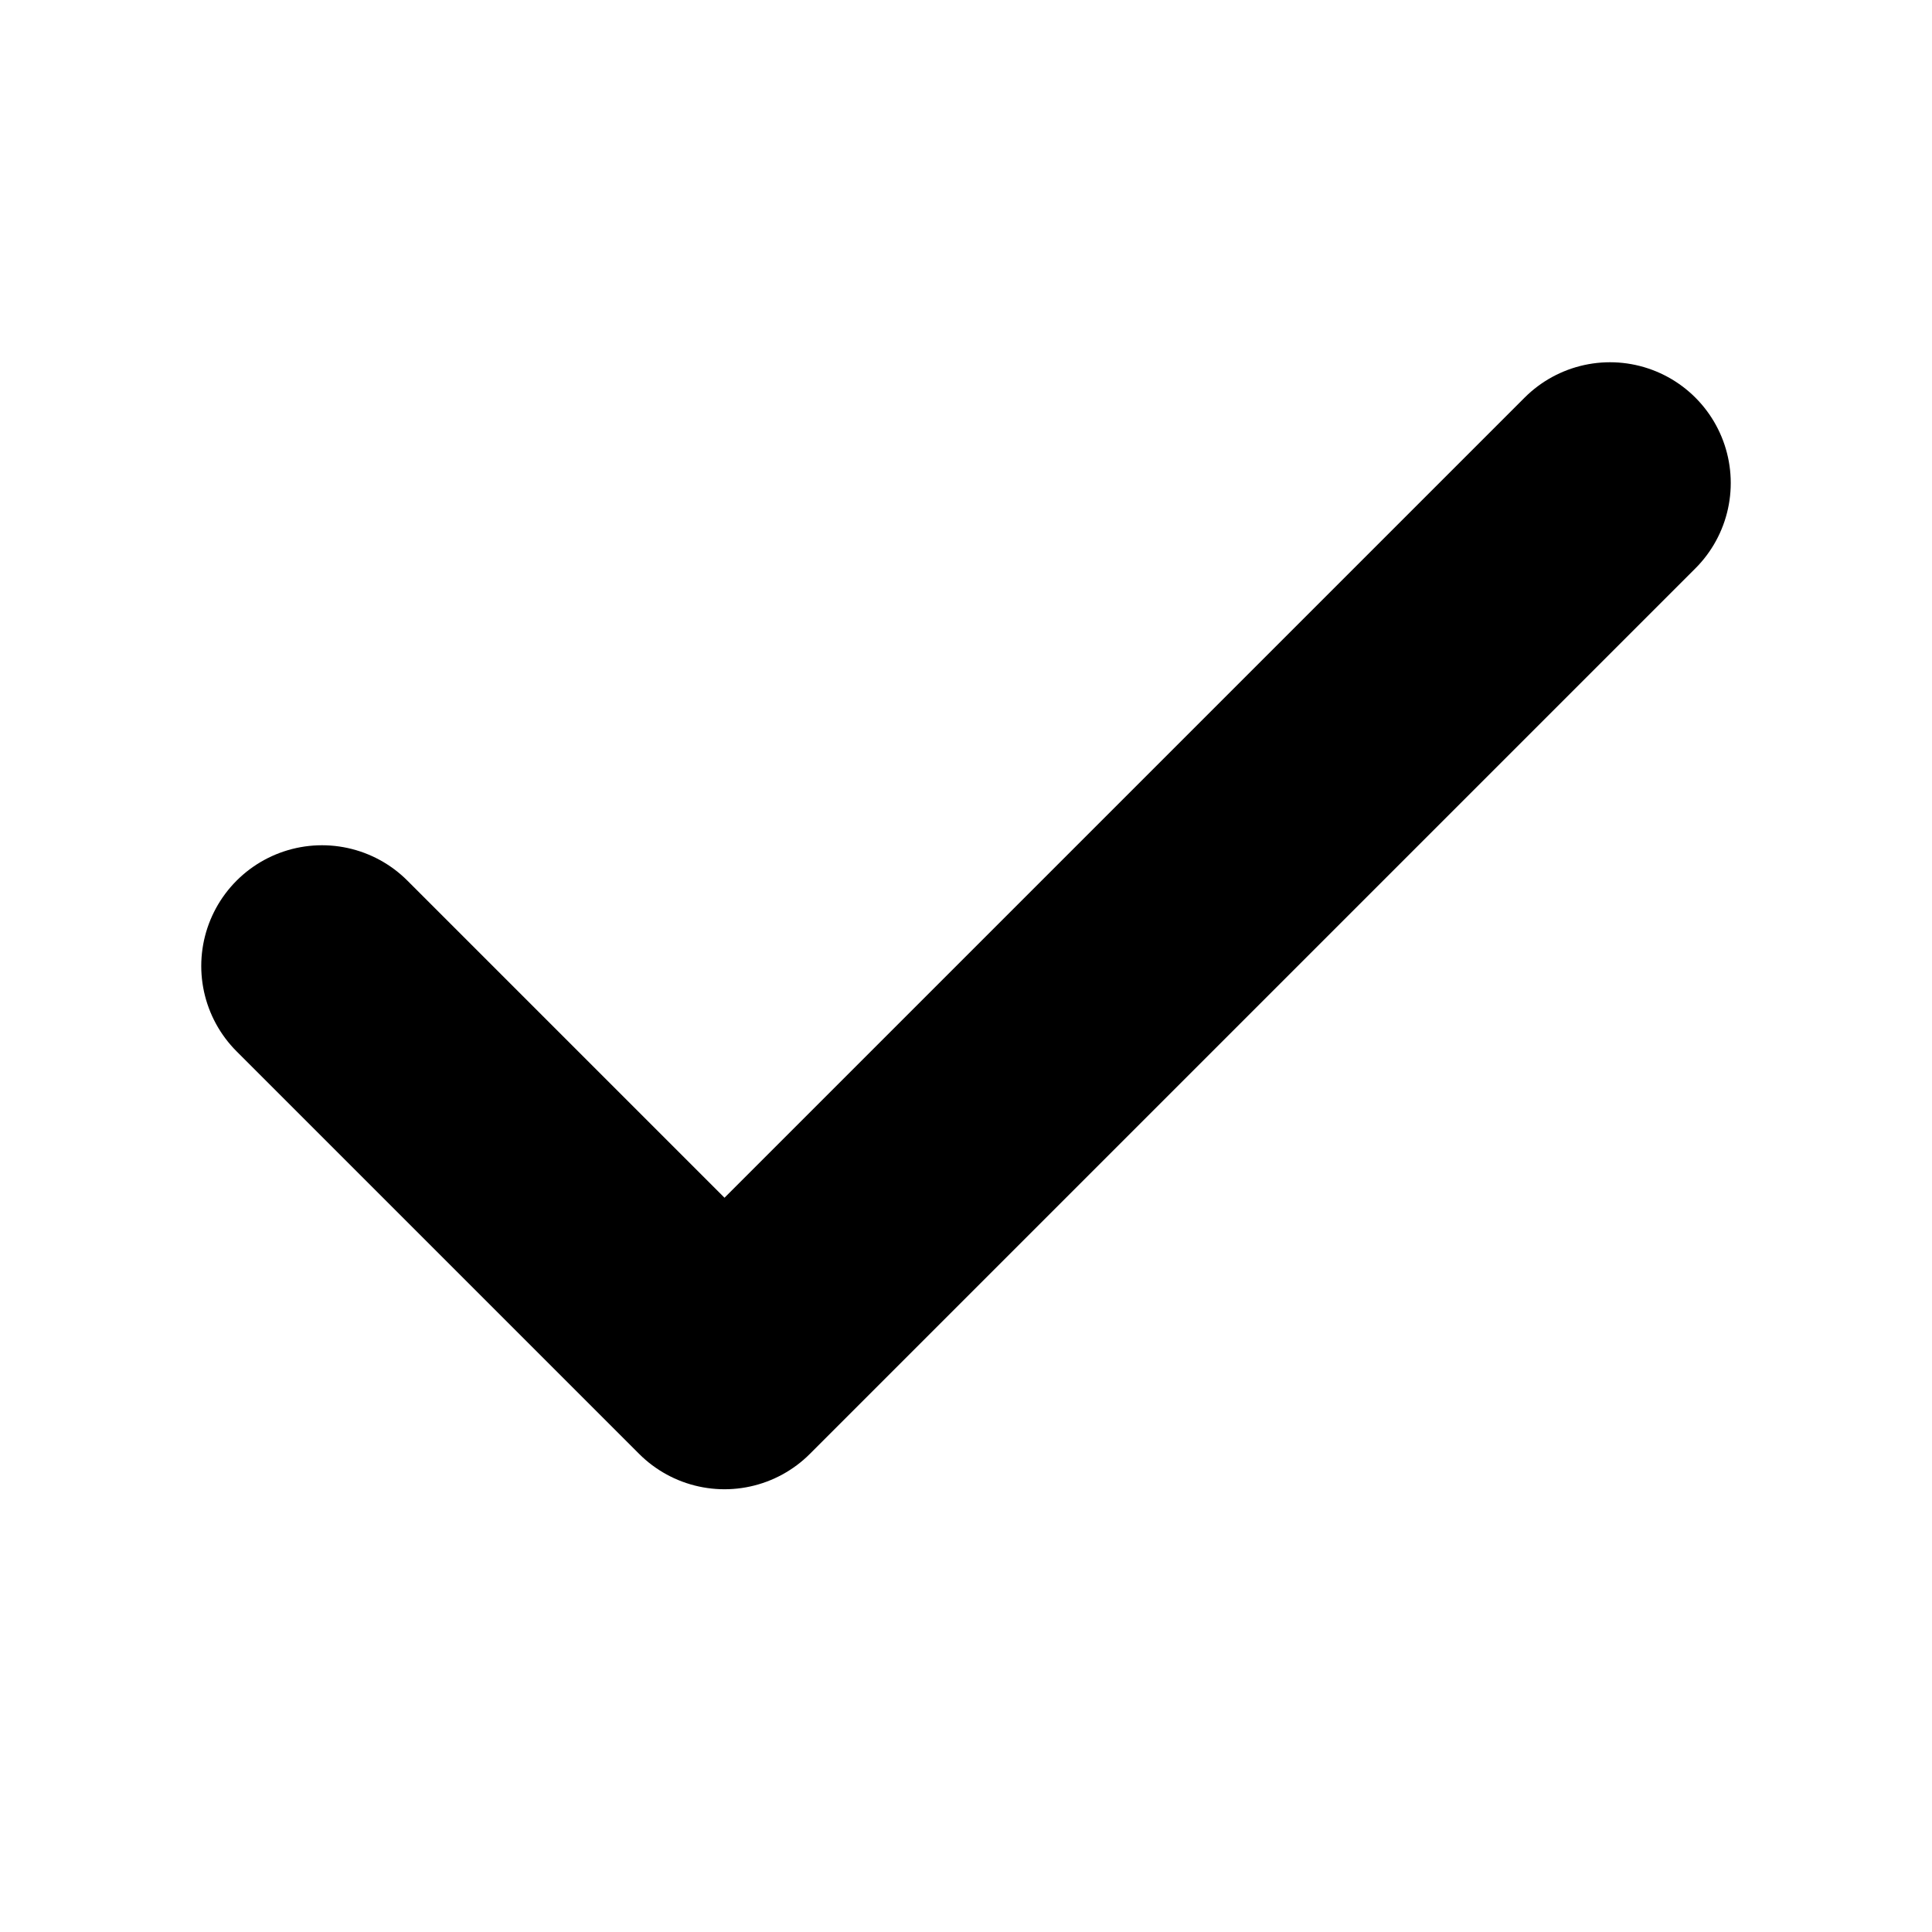
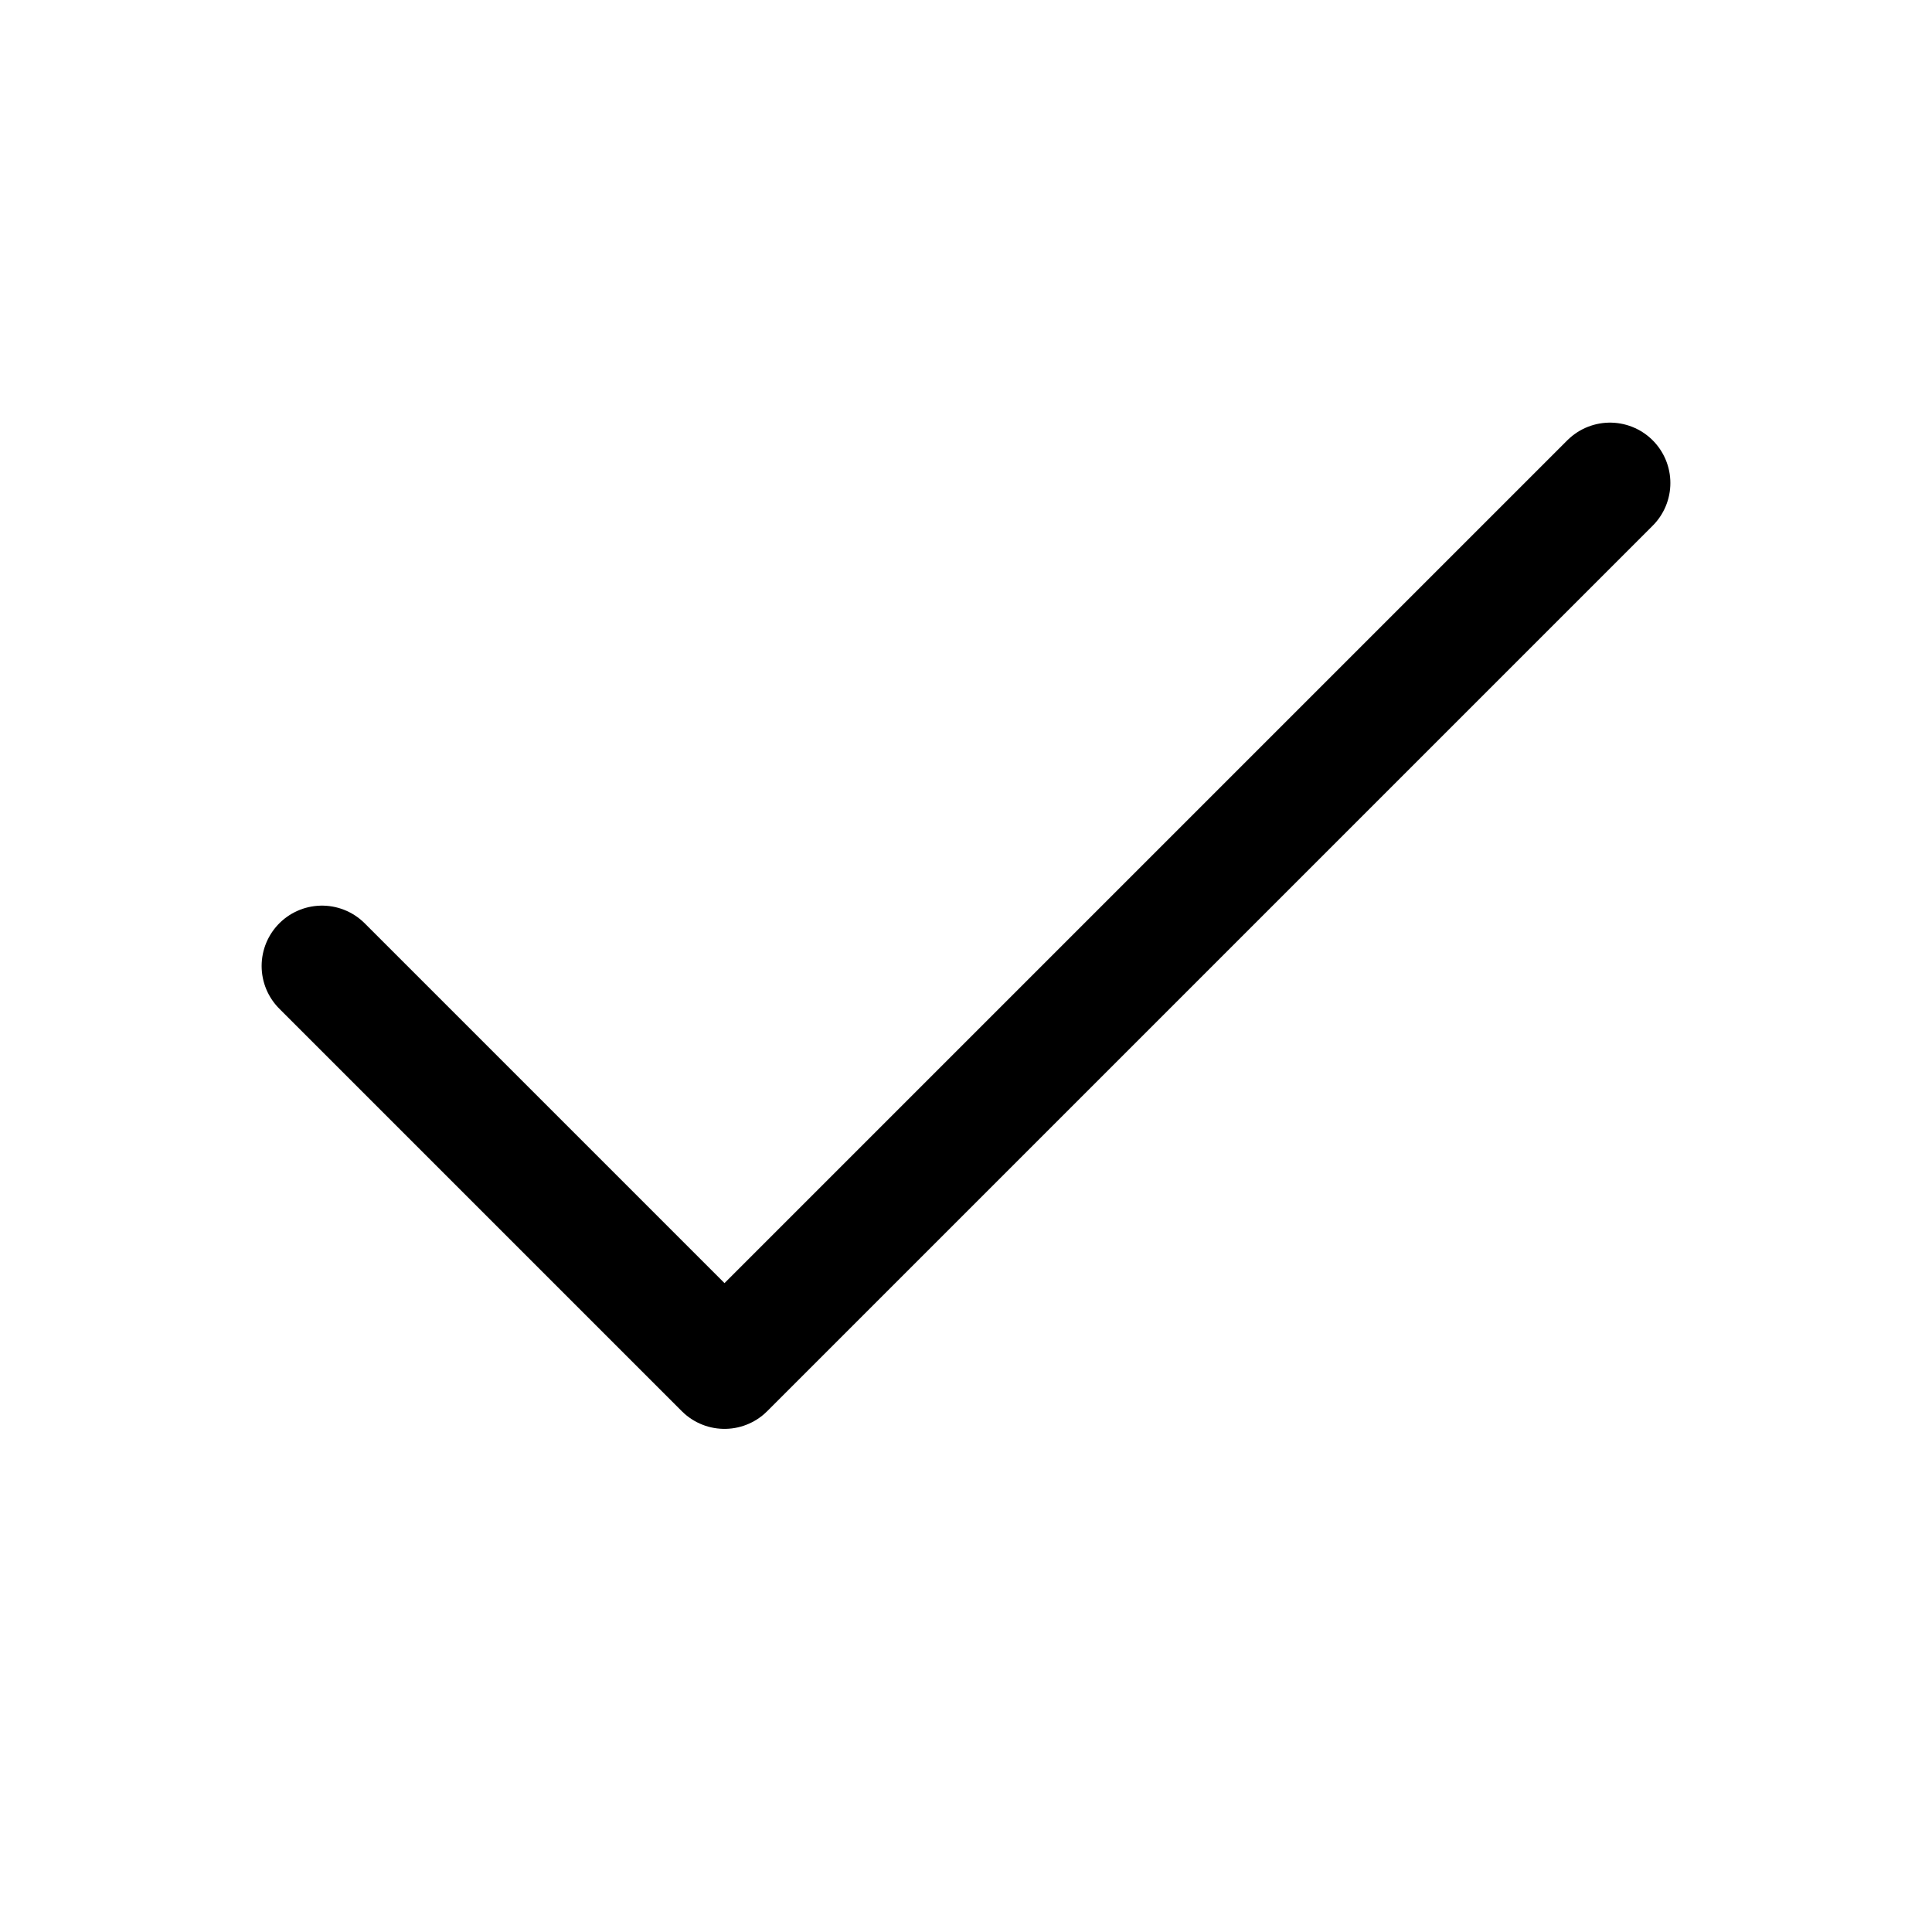
- <svg xmlns="http://www.w3.org/2000/svg" viewBox="0 0 24 24" fill="none" stroke="currentColor" stroke-width="3" stroke-linecap="round" stroke-linejoin="round">
+ <svg xmlns="http://www.w3.org/2000/svg" viewBox="0 0 24 24" fill="none" stroke="currentColor" stroke-width="1.5" stroke-linecap="round" stroke-linejoin="round">
  <path d="M20 6 9 17l-5-5" />
</svg>
